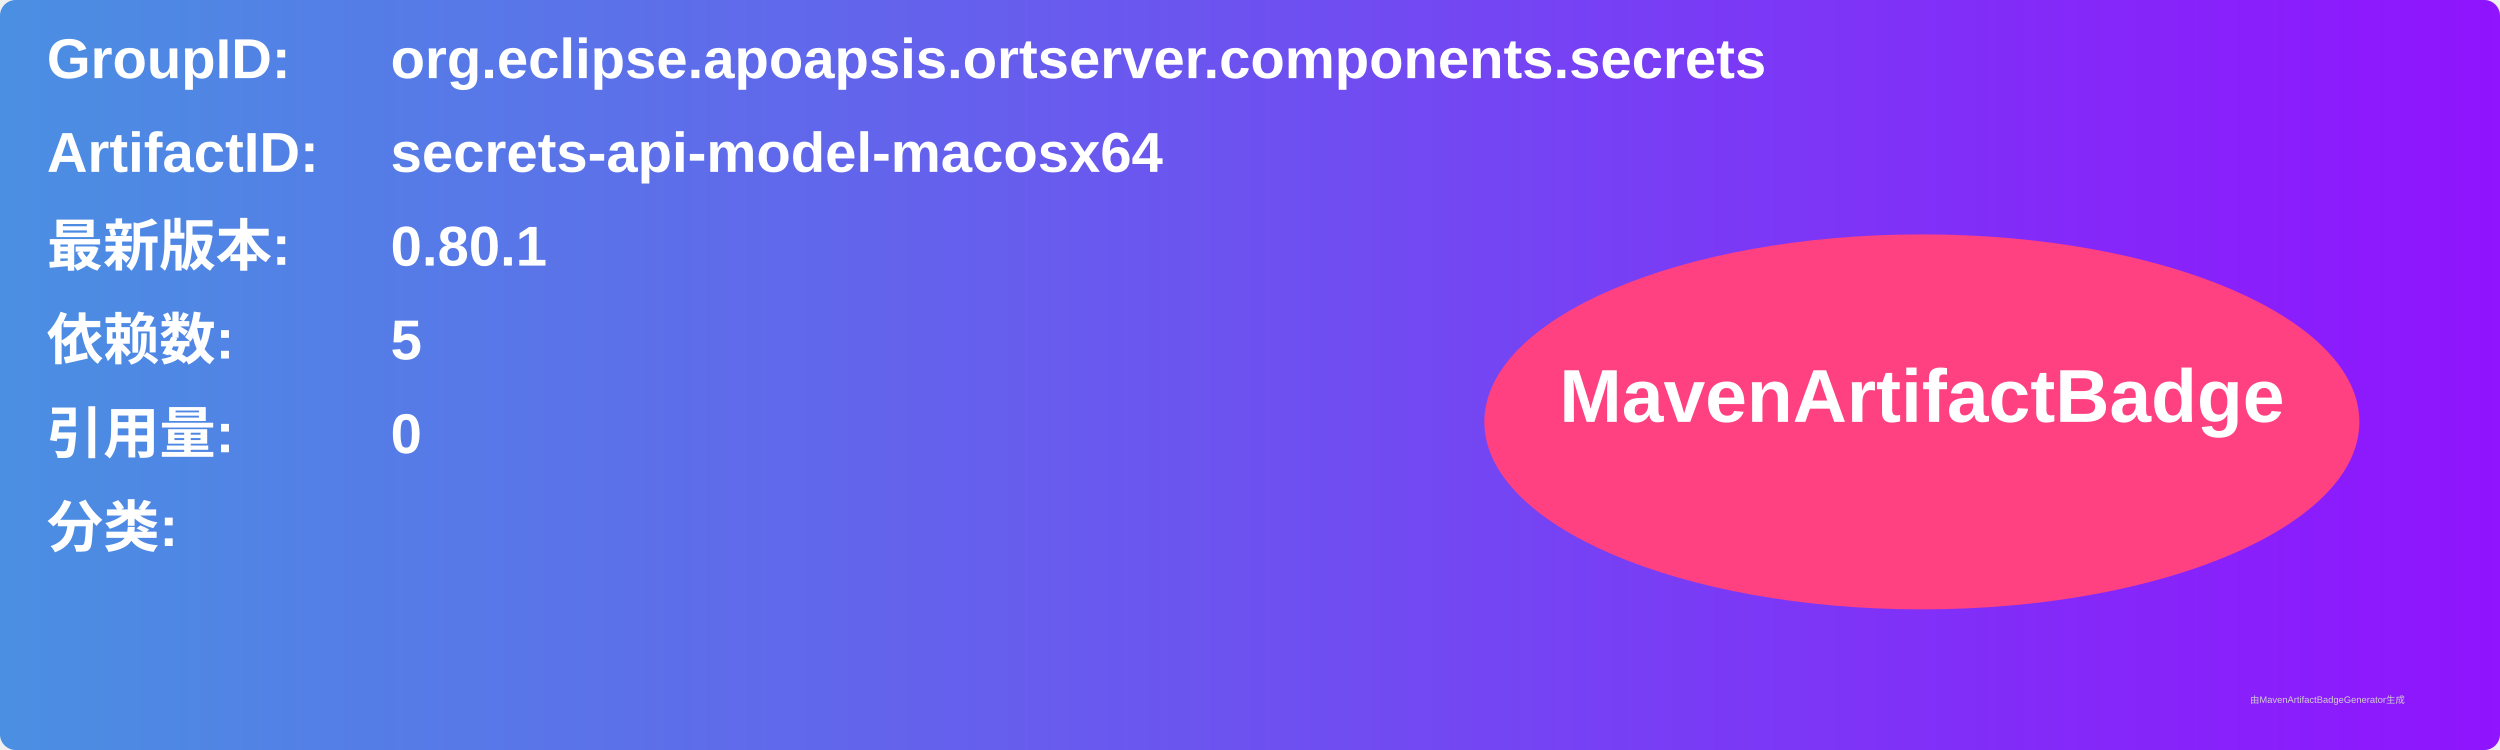
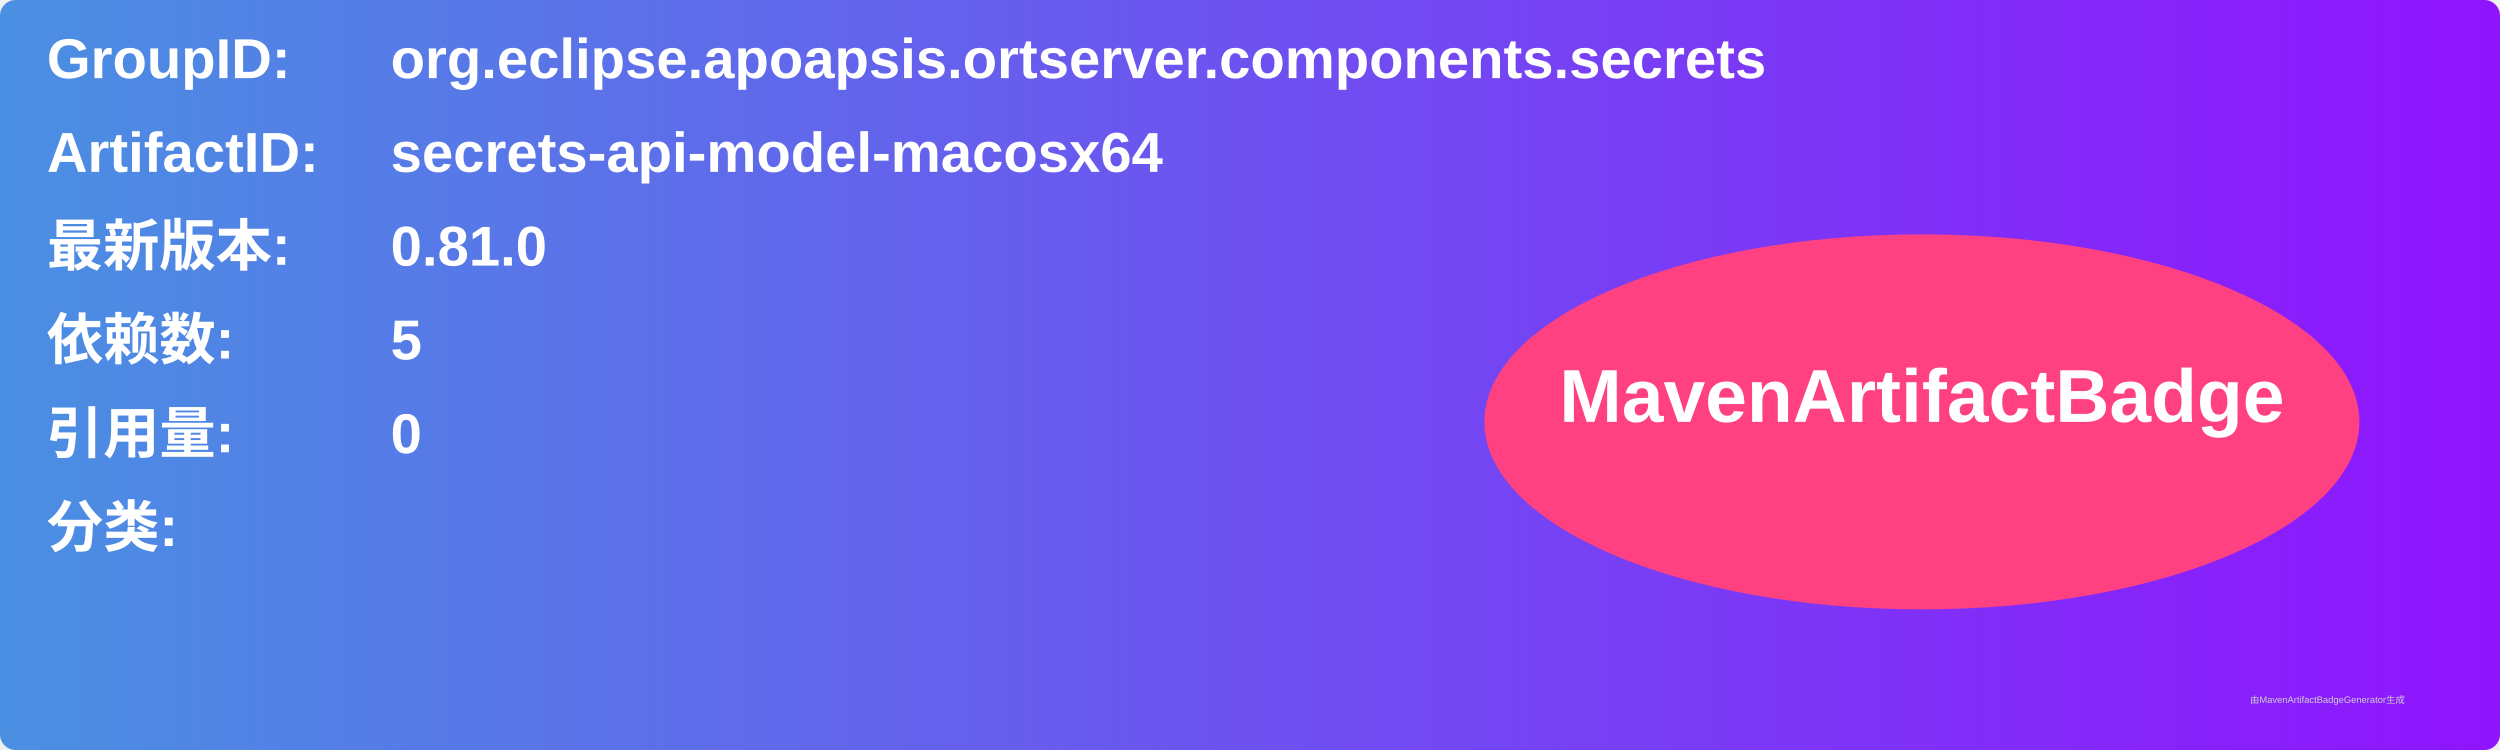
<svg xmlns="http://www.w3.org/2000/svg" width="800" height="240" viewBox="0 0 800 240">
  <linearGradient id="grad" x1="0%" y1="0%" x2="100%" y2="0%">
    <stop offset="0%" stop-color="#4a90e2" />
    <stop offset="100%" stop-color="#9013fe" />
  </linearGradient>
  <rect width="100%" height="100%" rx="5" ry="5" fill="url(#grad)" />
  <g transform="translate(15, 15)">
    <text x="0" y="10" font-family="Arial" font-size="18" fill="white" font-weight="bold" width="260">GroupID:</text>
    <text x="110" y="10" font-family="Arial" font-size="18" fill="white" font-weight="bold" width="460">org.eclipse.apoapsis.ortserver.components.secrets</text>
    <text x="0" y="40" font-family="Arial" font-size="18" fill="white" font-weight="bold" width="260">ArtifactID:</text>
    <text x="110" y="40" font-family="Arial" font-size="18" fill="white" font-weight="bold" width="460">secrets-api-model-macosx64</text>
    <text x="0" y="70" font-family="Arial" font-size="18" fill="white" font-weight="bold">最新版本:</text>
    <text x="110" y="70" font-family="Arial" font-size="18" fill="white" font-weight="bold">
-       <tspan font-weight="bold">0.80.1</tspan>
+       <tspan font-weight="bold">0.81.0</tspan>
    </text>
    <text x="0" y="100" font-family="Arial" font-size="18" fill="white" font-weight="bold">依赖数: </text>
    <text x="110" y="100" font-family="Arial" font-size="18" fill="white">
      <tspan font-weight="bold">5</tspan>
    </text>
    <text x="0" y="130" font-family="Arial" font-size="18" fill="white" font-weight="bold">引用量: </text>
    <text x="110" y="130" font-family="Arial" font-size="18" fill="white">
      <tspan font-weight="bold">0</tspan>
    </text>
    <text x="0" y="160" font-family="Arial" font-size="18" fill="white" font-weight="bold">分类:</text>
    <text x="10" y="190" font-family="Arial" font-size="10" fill="white">
      <tspan font-weight="bold" />
    </text>
    <ellipse cx="600" cy="120" rx="140" ry="60" fill="#ff4081" />
    <text x="600" y="120" text-anchor="middle" font-family="Arial" font-size="24" fill="white" font-weight="bold">MavenArtifactBadge</text>
  </g>
  <text x="720" y="225" font-family="Arial" font-size="3" fill="#d0d0d0">由MavenArtifactBadgeGenerator生成</text>
</svg>
